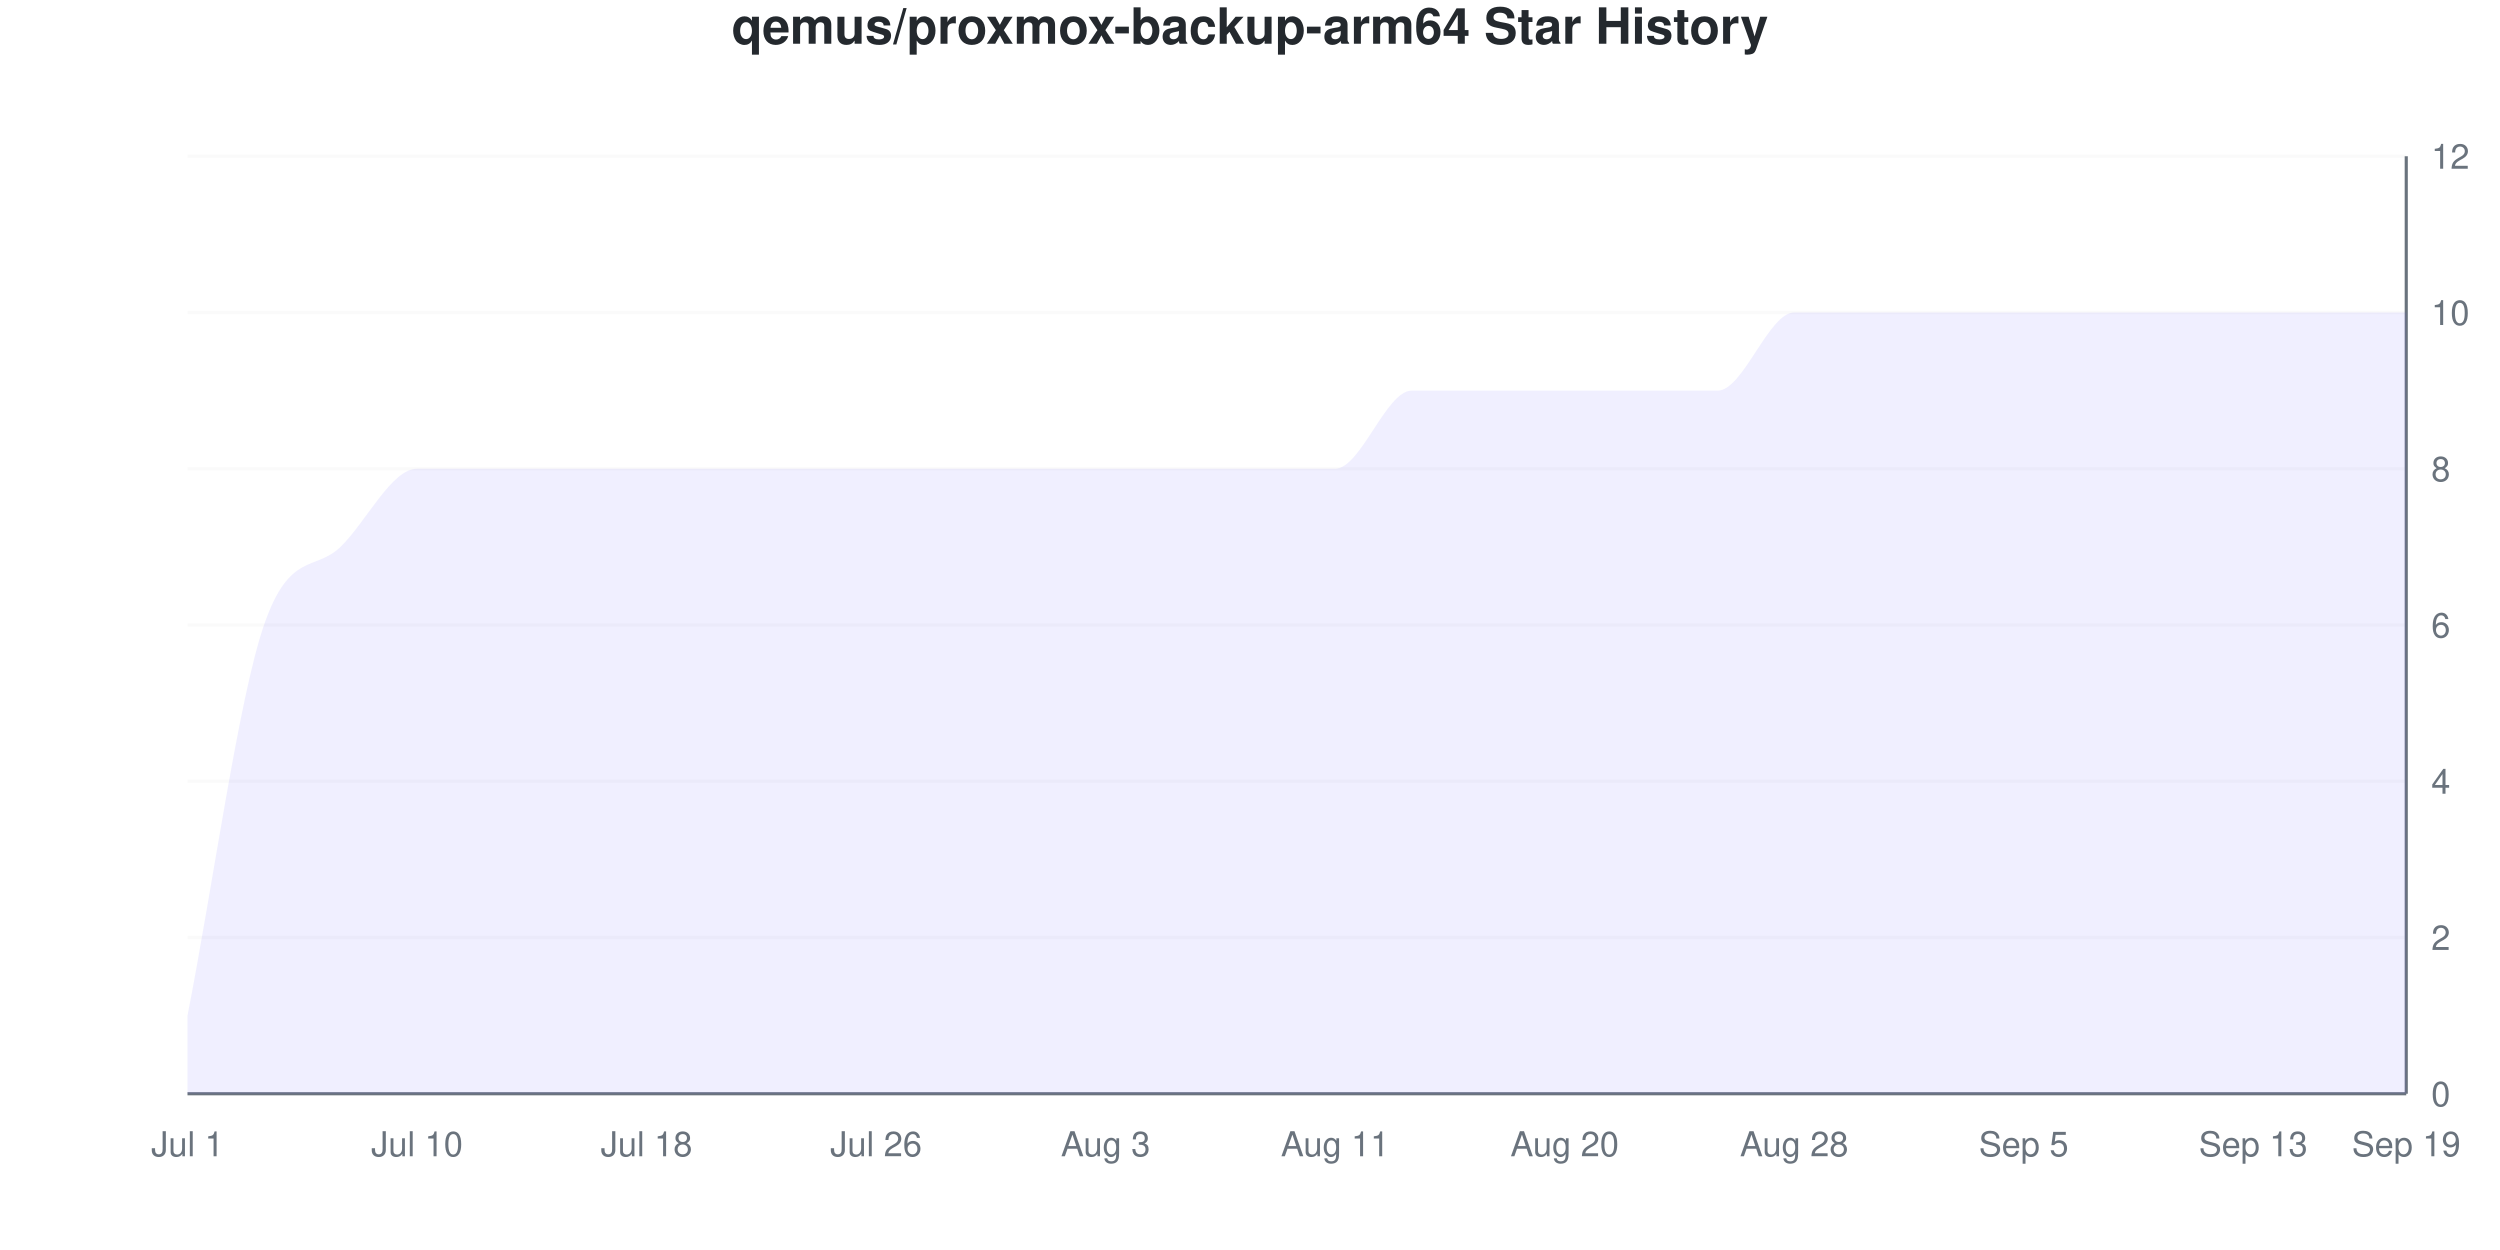
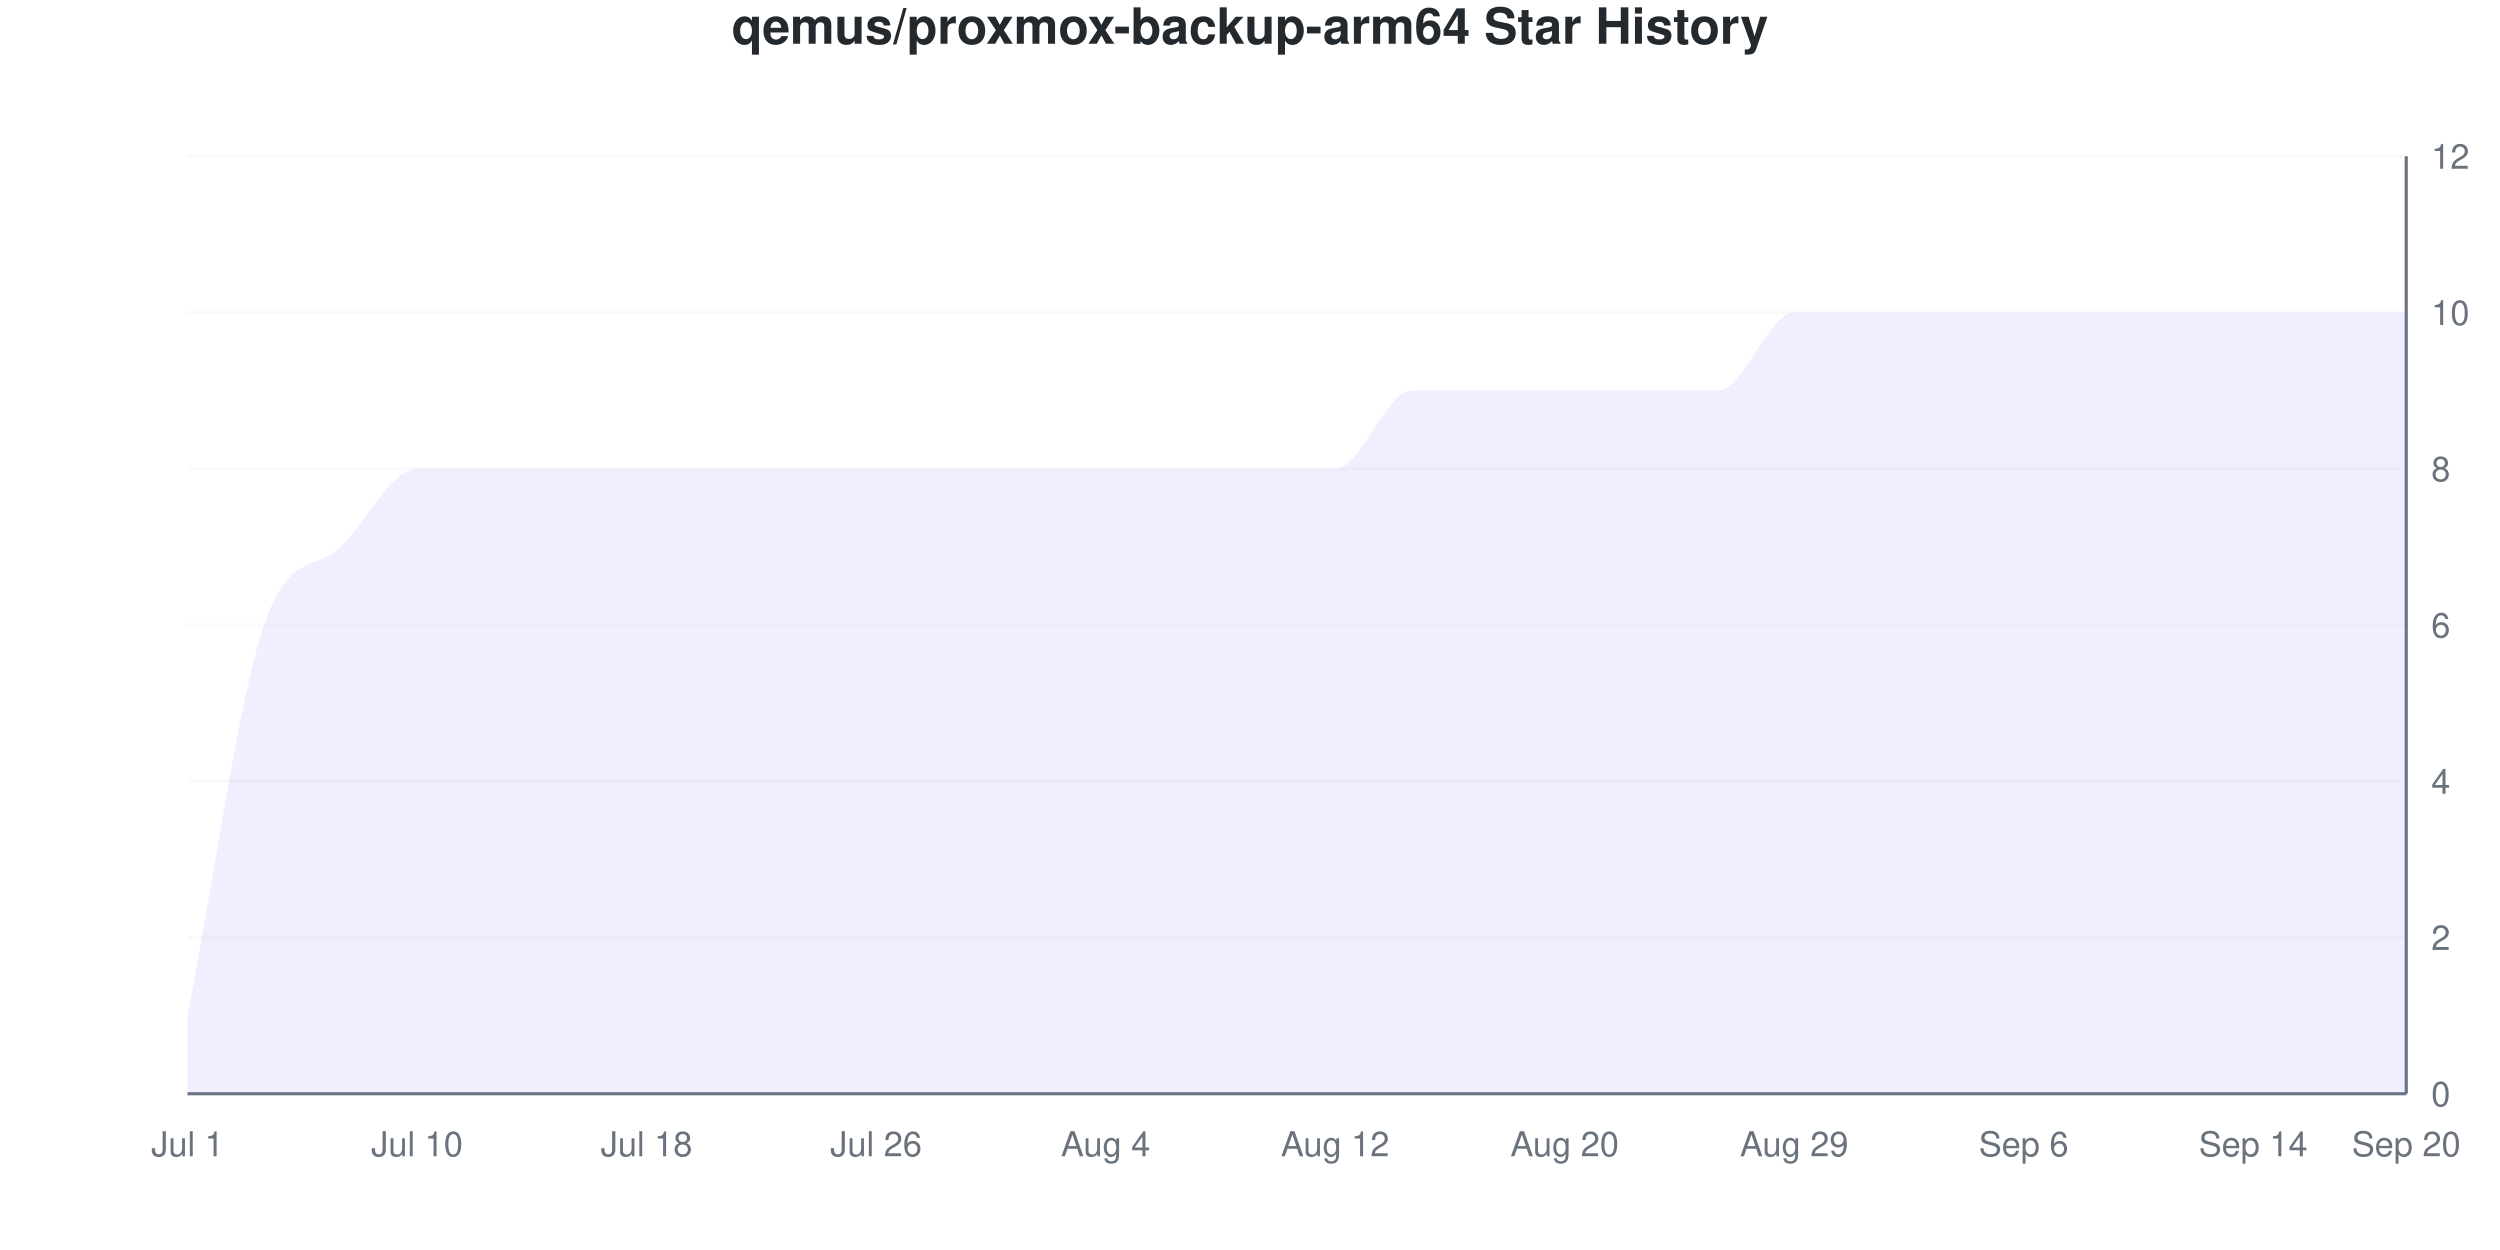
<svg xmlns="http://www.w3.org/2000/svg" viewBox="0 0 800 400" width="800" height="400">
  <style>
    @keyframes drawLine {
      to { stroke-dashoffset: 0; }
    }
    @keyframes fadeInPoint {
      from { opacity: 0; }
      to { opacity: 1; }
    }
    .data-line-0 {
      stroke-dasharray: 1320;
      stroke-dashoffset: 1320;
      animation: drawLine 2s ease-out forwards;
    }
    .data-point {
      opacity: 0;
      animation: fadeInPoint 0.5s ease-out forwards;
    }
    .chart-bg { fill: #fff; }
    .chart-text { fill: #24292e; }
    .chart-muted { fill: #6a737d; }
    .chart-grid { stroke: #eee; }
    .chart-axis { stroke: #6a737d; }
    @media (prefers-color-scheme: dark) {
      .chart-bg { fill: #0d1117; }
      .chart-text { fill: #e6edf3; }
      .chart-muted { fill: #8b949e; }
      .chart-grid { stroke: #21262d; }
      .chart-axis { stroke: #8b949e; }
    }
  </style>
  <rect width="800" height="400" class="chart-bg" />
  <text x="400" y="14" text-anchor="middle" class="chart-text" font-size="16" font-weight="bold" font-family="-apple-system, BlinkMacSystemFont, 'Segoe UI', Helvetica, Arial, sans-serif">qemus/proxmox-backup-arm64 Star History</text>
  <g class="grid">
    <line x1="60" y1="350" x2="770" y2="350" class="chart-grid" stroke-opacity="0.3" />
    <text x="778" y="354" text-anchor="start" class="chart-muted" font-size="11" font-family="-apple-system, BlinkMacSystemFont, 'Segoe UI', Helvetica, Arial, sans-serif">0</text>
    <line x1="60" y1="300" x2="770" y2="300" class="chart-grid" stroke-opacity="0.3" />
    <text x="778" y="304" text-anchor="start" class="chart-muted" font-size="11" font-family="-apple-system, BlinkMacSystemFont, 'Segoe UI', Helvetica, Arial, sans-serif">2</text>
    <line x1="60" y1="250" x2="770" y2="250" class="chart-grid" stroke-opacity="0.3" />
    <text x="778" y="254" text-anchor="start" class="chart-muted" font-size="11" font-family="-apple-system, BlinkMacSystemFont, 'Segoe UI', Helvetica, Arial, sans-serif">4</text>
    <line x1="60" y1="200" x2="770" y2="200" class="chart-grid" stroke-opacity="0.3" />
    <text x="778" y="204" text-anchor="start" class="chart-muted" font-size="11" font-family="-apple-system, BlinkMacSystemFont, 'Segoe UI', Helvetica, Arial, sans-serif">6</text>
    <line x1="60" y1="150" x2="770" y2="150" class="chart-grid" stroke-opacity="0.3" />
    <text x="778" y="154" text-anchor="start" class="chart-muted" font-size="11" font-family="-apple-system, BlinkMacSystemFont, 'Segoe UI', Helvetica, Arial, sans-serif">8</text>
    <line x1="60" y1="100" x2="770" y2="100" class="chart-grid" stroke-opacity="0.3" />
    <text x="778" y="104" text-anchor="start" class="chart-muted" font-size="11" font-family="-apple-system, BlinkMacSystemFont, 'Segoe UI', Helvetica, Arial, sans-serif">10</text>
    <line x1="60" y1="50" x2="770" y2="50" class="chart-grid" stroke-opacity="0.3" />
    <text x="778" y="54" text-anchor="start" class="chart-muted" font-size="11" font-family="-apple-system, BlinkMacSystemFont, 'Segoe UI', Helvetica, Arial, sans-serif">12</text>
  </g>
  <g class="milestones">
    
  </g>
  <g class="x-axis">
    <text x="60" y="370" text-anchor="middle" class="chart-muted" font-size="11" font-family="-apple-system, BlinkMacSystemFont, 'Segoe UI', Helvetica, Arial, sans-serif">Jul 1</text>
    <text x="133.448" y="370" text-anchor="middle" class="chart-muted" font-size="11" font-family="-apple-system, BlinkMacSystemFont, 'Segoe UI', Helvetica, Arial, sans-serif">Jul 10</text>
    <text x="206.897" y="370" text-anchor="middle" class="chart-muted" font-size="11" font-family="-apple-system, BlinkMacSystemFont, 'Segoe UI', Helvetica, Arial, sans-serif">Jul 18</text>
    <text x="280.345" y="370" text-anchor="middle" class="chart-muted" font-size="11" font-family="-apple-system, BlinkMacSystemFont, 'Segoe UI', Helvetica, Arial, sans-serif">Jul 26</text>
-     <text x="353.793" y="370" text-anchor="middle" class="chart-muted" font-size="11" font-family="-apple-system, BlinkMacSystemFont, 'Segoe UI', Helvetica, Arial, sans-serif">Aug 3</text>
-     <text x="427.241" y="370" text-anchor="middle" class="chart-muted" font-size="11" font-family="-apple-system, BlinkMacSystemFont, 'Segoe UI', Helvetica, Arial, sans-serif">Aug 11</text>
+     <text x="353.793" y="370" text-anchor="middle" class="chart-muted" font-size="11" font-family="-apple-system, BlinkMacSystemFont, 'Segoe UI', Helvetica, Arial, sans-serif">Aug 4</text>
+     <text x="427.241" y="370" text-anchor="middle" class="chart-muted" font-size="11" font-family="-apple-system, BlinkMacSystemFont, 'Segoe UI', Helvetica, Arial, sans-serif">Aug 12</text>
    <text x="500.69" y="370" text-anchor="middle" class="chart-muted" font-size="11" font-family="-apple-system, BlinkMacSystemFont, 'Segoe UI', Helvetica, Arial, sans-serif">Aug 20</text>
-     <text x="574.138" y="370" text-anchor="middle" class="chart-muted" font-size="11" font-family="-apple-system, BlinkMacSystemFont, 'Segoe UI', Helvetica, Arial, sans-serif">Aug 28</text>
-     <text x="647.586" y="370" text-anchor="middle" class="chart-muted" font-size="11" font-family="-apple-system, BlinkMacSystemFont, 'Segoe UI', Helvetica, Arial, sans-serif">Sep 5</text>
-     <text x="721.034" y="370" text-anchor="middle" class="chart-muted" font-size="11" font-family="-apple-system, BlinkMacSystemFont, 'Segoe UI', Helvetica, Arial, sans-serif">Sep 13</text>
-     <text x="770" y="370" text-anchor="middle" class="chart-muted" font-size="11" font-family="-apple-system, BlinkMacSystemFont, 'Segoe UI', Helvetica, Arial, sans-serif">Sep 19</text>
+     <text x="574.138" y="370" text-anchor="middle" class="chart-muted" font-size="11" font-family="-apple-system, BlinkMacSystemFont, 'Segoe UI', Helvetica, Arial, sans-serif">Aug 29</text>
+     <text x="647.586" y="370" text-anchor="middle" class="chart-muted" font-size="11" font-family="-apple-system, BlinkMacSystemFont, 'Segoe UI', Helvetica, Arial, sans-serif">Sep 6</text>
+     <text x="721.034" y="370" text-anchor="middle" class="chart-muted" font-size="11" font-family="-apple-system, BlinkMacSystemFont, 'Segoe UI', Helvetica, Arial, sans-serif">Sep 14</text>
+     <text x="770" y="370" text-anchor="middle" class="chart-muted" font-size="11" font-family="-apple-system, BlinkMacSystemFont, 'Segoe UI', Helvetica, Arial, sans-serif">Sep 20</text>
  </g>
  <line x1="770" y1="50" x2="770" y2="350" class="chart-axis" stroke-width="1" />
  <line x1="60" y1="350" x2="770" y2="350" class="chart-axis" stroke-width="1" />
  <path d="M60,350 L60,325 C68.161,283.333 76.322,223.717 84.483,200 C92.644,176.283 100.805,182.906 108.966,175 C117.126,167.094 125.287,150 133.448,150 C141.609,150 149.77,150 157.931,150 C166.092,150 174.253,150 182.414,150 C190.575,150 198.736,150 206.897,150 C215.057,150 223.218,150 231.379,150 C239.54,150 247.701,150 255.862,150 C264.023,150 272.184,150 280.345,150 C288.506,150 296.667,150 304.828,150 C312.989,150 321.149,150 329.31,150 C337.471,150 345.632,150 353.793,150 C361.954,150 370.115,150 378.276,150 C386.437,150 394.598,150 402.759,150 C410.92,150 419.08,150 427.241,150 C435.402,150 443.563,125 451.724,125 C459.885,125 468.046,125 476.207,125 C484.368,125 492.529,125 500.69,125 C508.851,125 517.011,125 525.172,125 C533.333,125 541.494,125 549.655,125 C557.816,125 565.977,100 574.138,100 C582.299,100 590.46,100 598.621,100 C606.782,100 614.943,100 623.103,100 C631.264,100 639.425,100 647.586,100 C655.747,100 663.908,100 672.069,100 C680.23,100 688.391,100 696.552,100 C704.713,100 712.874,100 721.034,100 C729.195,100 737.356,100 745.517,100 C753.678,100 761.839,100 770,100 L770,350 L60,350 Z" fill="#6b63ff" fill-opacity="0.1" />
  <path d="M60,350 L60,325 C68.161,283.333 76.322,223.717 84.483,200 C92.644,176.283 100.805,182.906 108.966,175 C117.126,167.094 125.287,150 133.448,150 C141.609,150 149.77,150 157.931,150 C166.092,150 174.253,150 182.414,150 C190.575,150 198.736,150 206.897,150 C215.057,150 223.218,150 231.379,150 C239.54,150 247.701,150 255.862,150 C264.023,150 272.184,150 280.345,150 C288.506,150 296.667,150 304.828,150 C312.989,150 321.149,150 329.31,150 C337.471,150 345.632,150 353.793,150 C361.954,150 370.115,150 378.276,150 C386.437,150 394.598,150 402.759,150 C410.92,150 419.08,150 427.241,150 C435.402,150 443.563,125 451.724,125 C459.885,125 468.046,125 476.207,125 C484.368,125 492.529,125 500.69,125 C508.851,125 517.011,125 525.172,125 C533.333,125 541.494,125 549.655,125 C557.816,125 565.977,100 574.138,100 C582.299,100 590.46,100 598.621,100 C606.782,100 614.943,100 623.103,100 C631.264,100 639.425,100 647.586,100 C655.747,100 663.908,100 672.069,100 C680.23,100 688.391,100 696.552,100 C704.713,100 712.874,100 721.034,100 C729.195,100 737.356,100 745.517,100 C753.678,100 761.839,100 770,100" fill="none" stroke="#6b63ff" stroke-width="2.5" class="data-line-0" />
  <g class="points">
    <circle cx="60" cy="325" r="4" fill="#6b63ff" class="data-point" style="animation-delay: 1.50s" />
    <circle cx="84.483" cy="200" r="4" fill="#6b63ff" class="data-point" style="animation-delay: 1.55s" />
    <circle cx="108.966" cy="175" r="4" fill="#6b63ff" class="data-point" style="animation-delay: 1.60s" />
    <circle cx="133.448" cy="150" r="4" fill="#6b63ff" class="data-point" style="animation-delay: 1.65s" />
    <circle cx="157.931" cy="150" r="4" fill="#6b63ff" class="data-point" style="animation-delay: 1.70s" />
    <circle cx="182.414" cy="150" r="4" fill="#6b63ff" class="data-point" style="animation-delay: 1.75s" />
    <circle cx="206.897" cy="150" r="4" fill="#6b63ff" class="data-point" style="animation-delay: 1.80s" />
    <circle cx="231.379" cy="150" r="4" fill="#6b63ff" class="data-point" style="animation-delay: 1.85s" />
    <circle cx="255.862" cy="150" r="4" fill="#6b63ff" class="data-point" style="animation-delay: 1.90s" />
    <circle cx="280.345" cy="150" r="4" fill="#6b63ff" class="data-point" style="animation-delay: 1.95s" />
    <circle cx="304.828" cy="150" r="4" fill="#6b63ff" class="data-point" style="animation-delay: 2.00s" />
    <circle cx="329.31" cy="150" r="4" fill="#6b63ff" class="data-point" style="animation-delay: 2.05s" />
    <circle cx="353.793" cy="150" r="4" fill="#6b63ff" class="data-point" style="animation-delay: 2.10s" />
    <circle cx="378.276" cy="150" r="4" fill="#6b63ff" class="data-point" style="animation-delay: 2.15s" />
    <circle cx="402.759" cy="150" r="4" fill="#6b63ff" class="data-point" style="animation-delay: 2.20s" />
    <circle cx="427.241" cy="150" r="4" fill="#6b63ff" class="data-point" style="animation-delay: 2.25s" />
    <circle cx="451.724" cy="125" r="4" fill="#6b63ff" class="data-point" style="animation-delay: 2.30s" />
    <circle cx="476.207" cy="125" r="4" fill="#6b63ff" class="data-point" style="animation-delay: 2.35s" />
    <circle cx="500.69" cy="125" r="4" fill="#6b63ff" class="data-point" style="animation-delay: 2.40s" />
    <circle cx="525.172" cy="125" r="4" fill="#6b63ff" class="data-point" style="animation-delay: 2.45s" />
    <circle cx="549.655" cy="125" r="4" fill="#6b63ff" class="data-point" style="animation-delay: 2.50s" />
    <circle cx="574.138" cy="100" r="4" fill="#6b63ff" class="data-point" style="animation-delay: 2.55s" />
    <circle cx="598.621" cy="100" r="4" fill="#6b63ff" class="data-point" style="animation-delay: 2.60s" />
    <circle cx="623.103" cy="100" r="4" fill="#6b63ff" class="data-point" style="animation-delay: 2.65s" />
    <circle cx="647.586" cy="100" r="4" fill="#6b63ff" class="data-point" style="animation-delay: 2.70s" />
    <circle cx="672.069" cy="100" r="4" fill="#6b63ff" class="data-point" style="animation-delay: 2.75s" />
    <circle cx="696.552" cy="100" r="4" fill="#6b63ff" class="data-point" style="animation-delay: 2.80s" />
    <circle cx="721.034" cy="100" r="4" fill="#6b63ff" class="data-point" style="animation-delay: 2.85s" />
    <circle cx="745.517" cy="100" r="4" fill="#6b63ff" class="data-point" style="animation-delay: 2.90s" />
    <circle cx="770" cy="100" r="4" fill="#6b63ff" class="data-point" style="animation-delay: 2.95s" />
  </g>
</svg>
